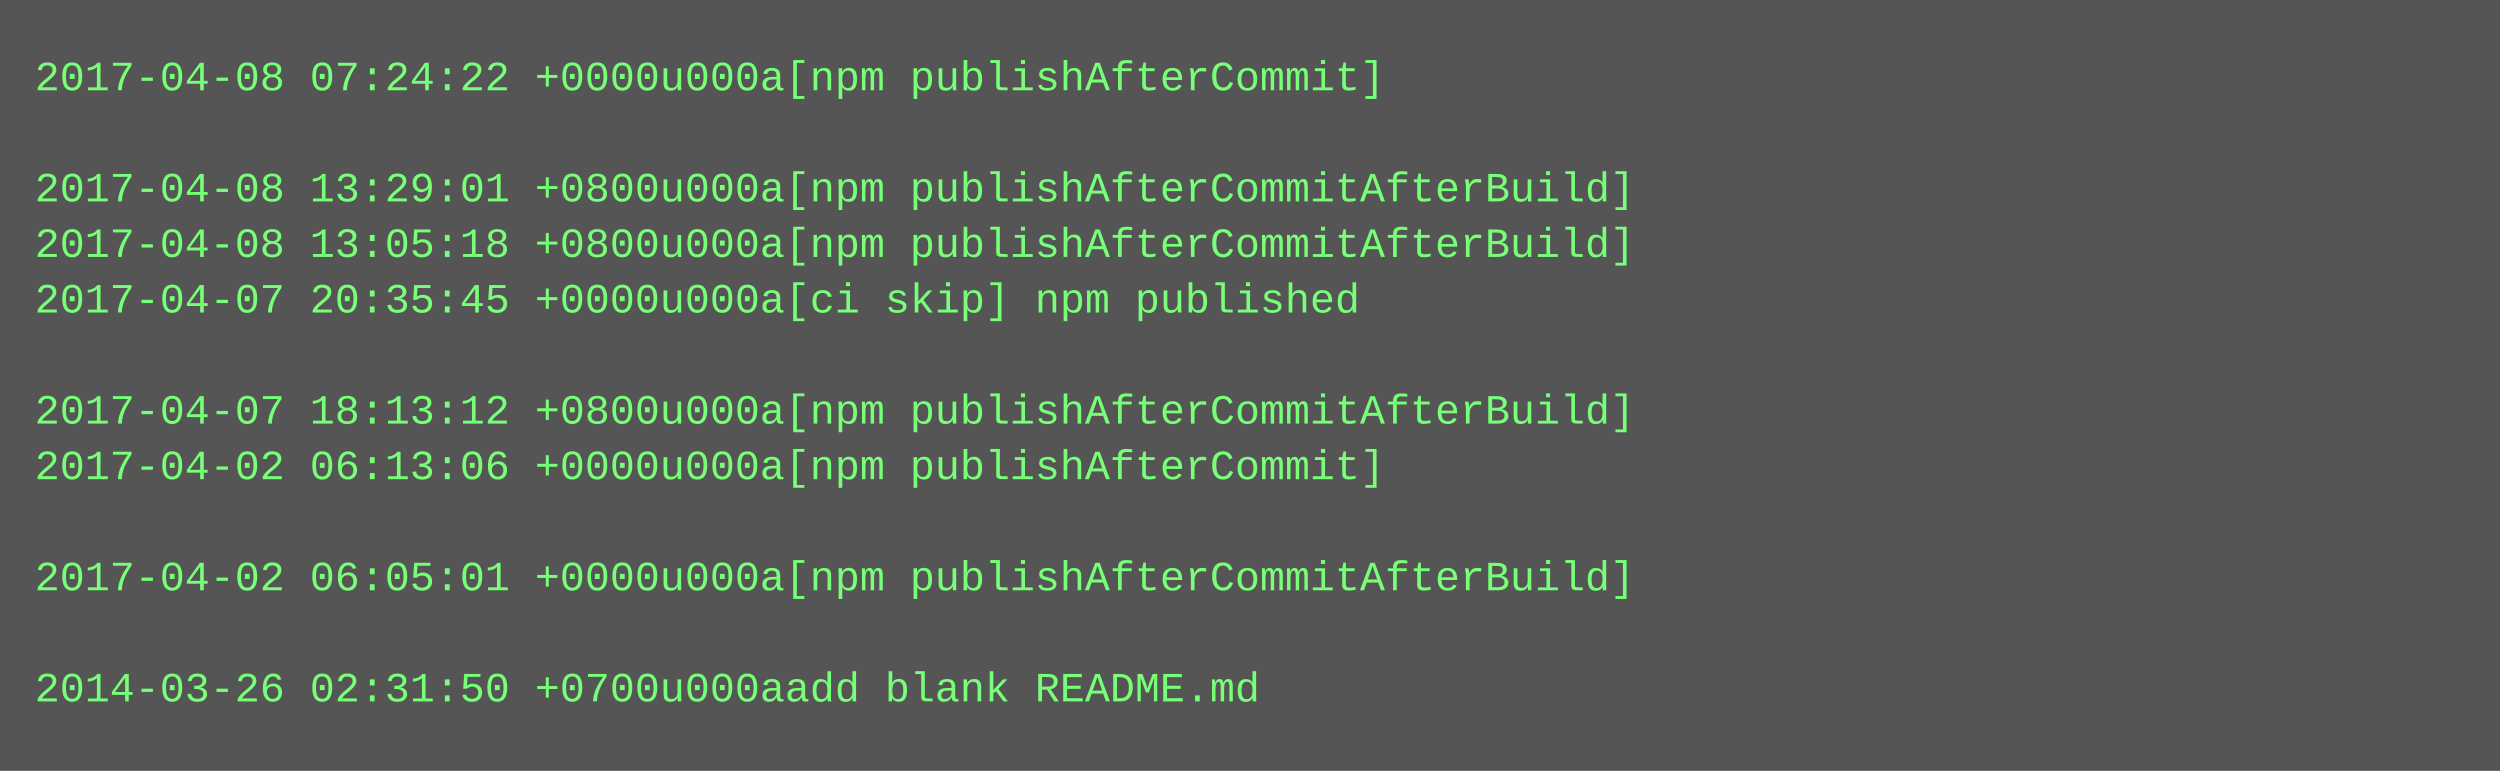
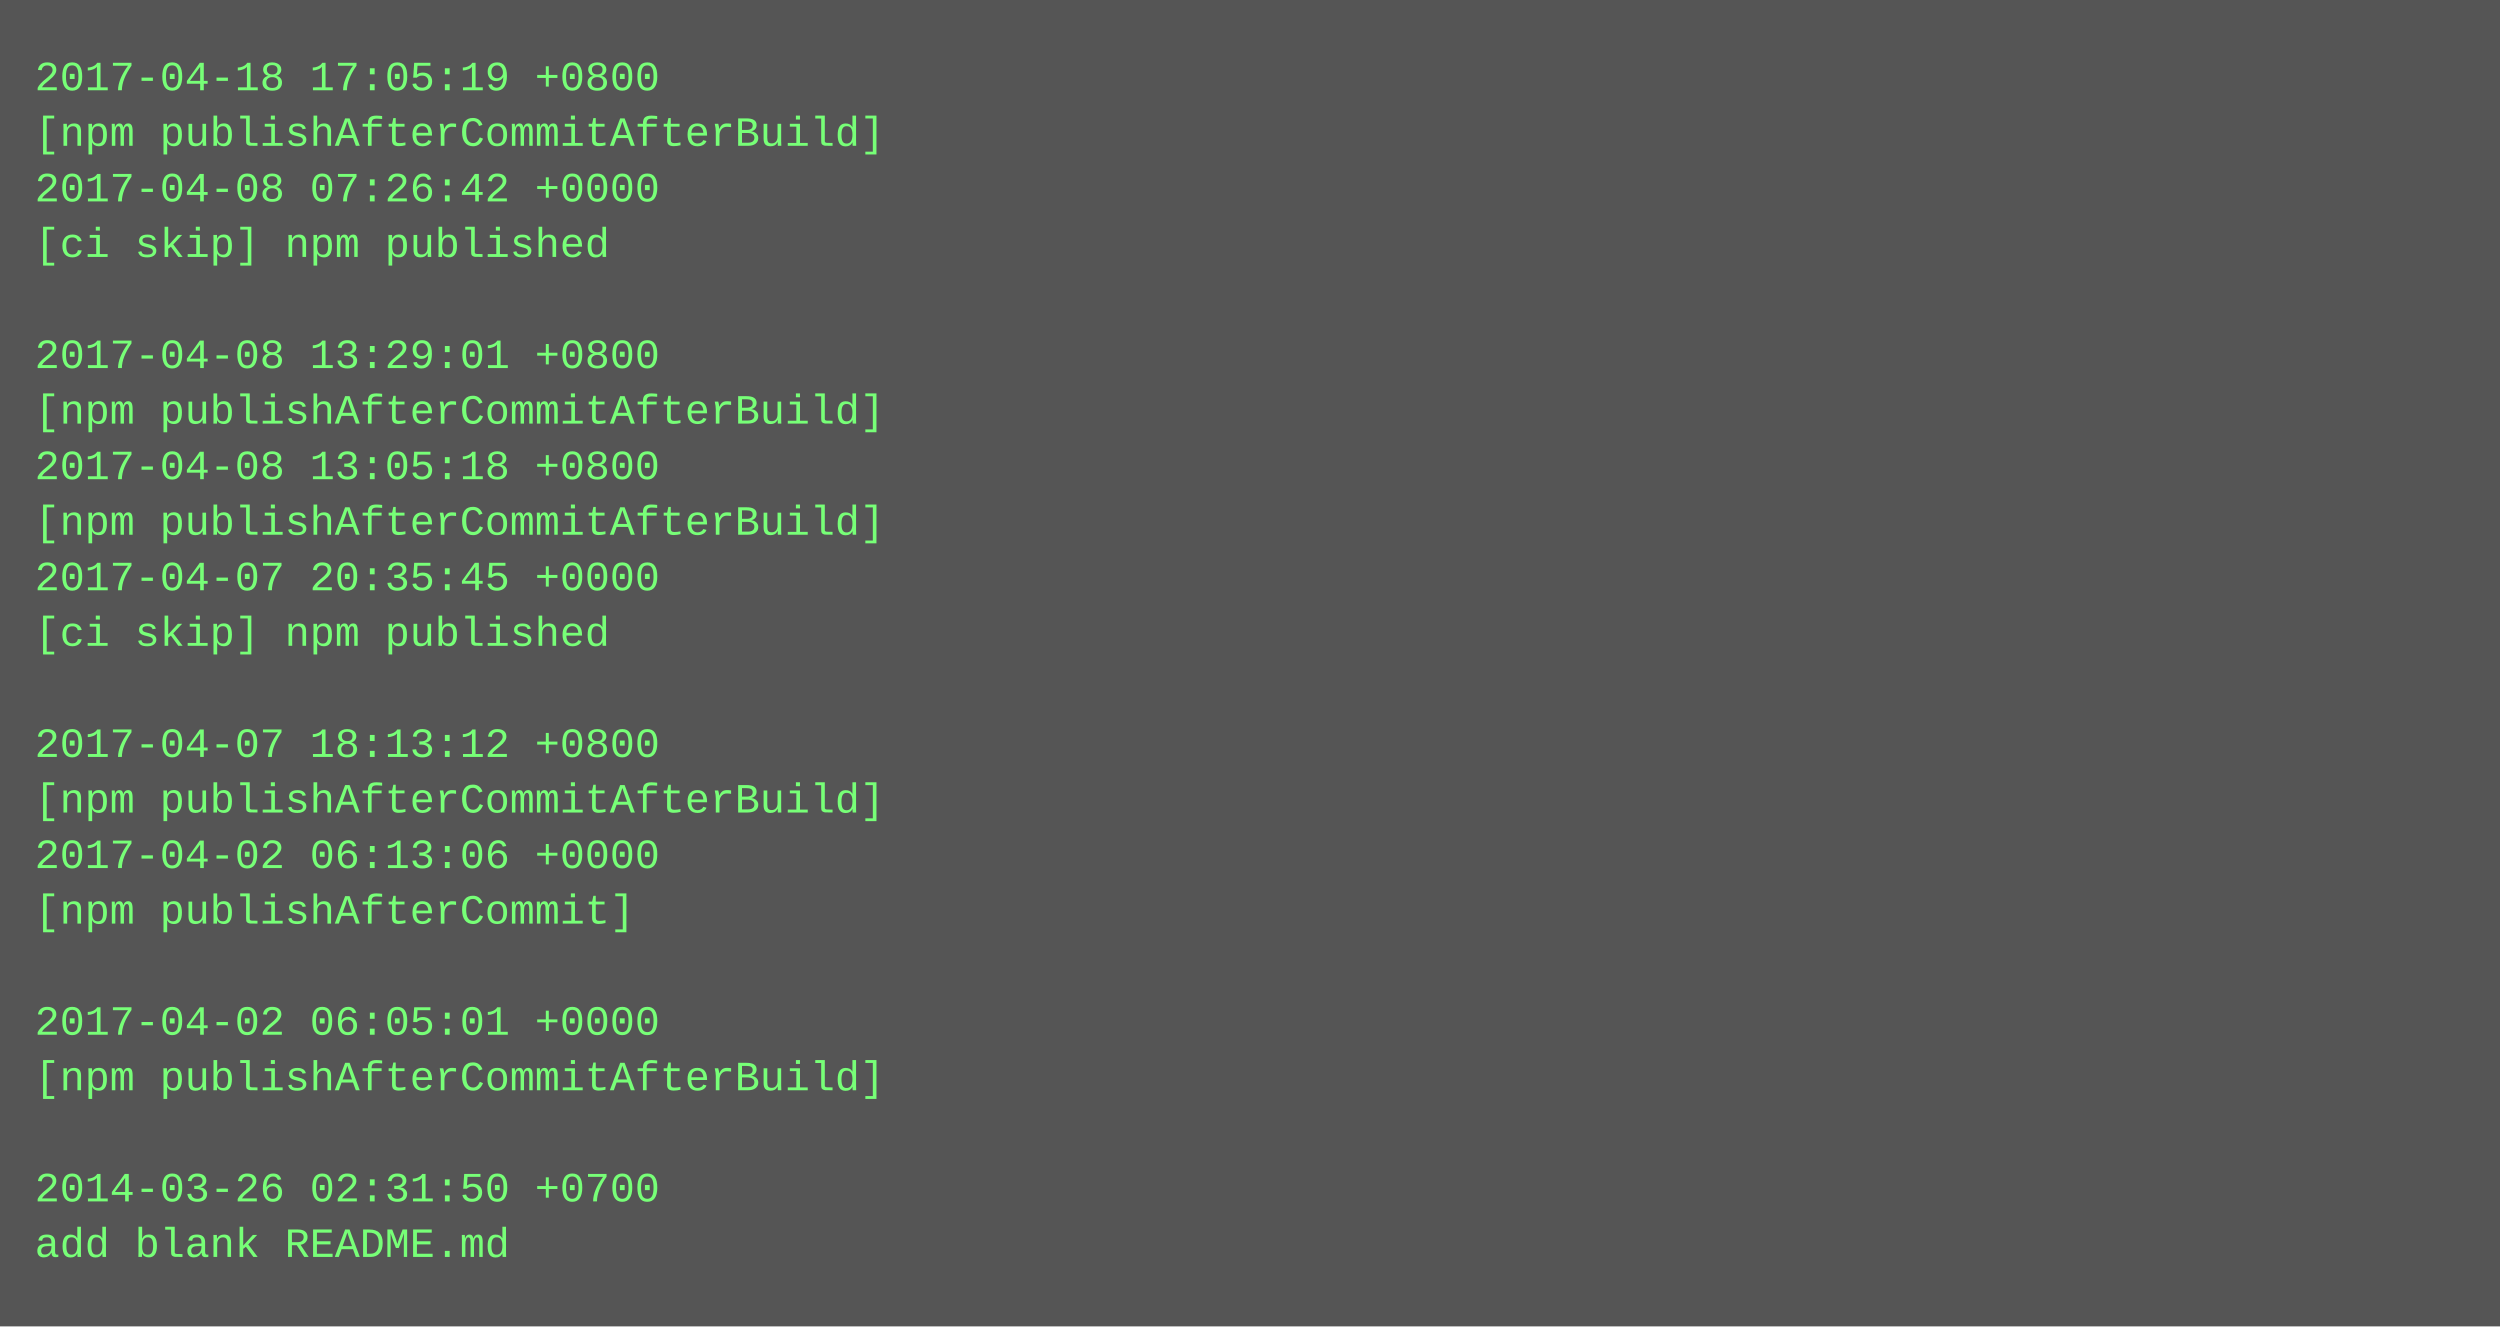
- <svg xmlns="http://www.w3.org/2000/svg" height="222" width="720">
-   <rect height="222" fill="#555" width="720" />
+ <svg xmlns="http://www.w3.org/2000/svg" height="382" width="720">
+   <rect height="382" fill="#555" width="720" />
  <text fill="#7f7" font-family="Courier New" font-size="12" xml:space="preserve">
-     <tspan x="10" y="26">2017-04-08 07:24:22 +0000u000a[npm publishAfterCommit]</tspan>
-     <tspan x="10" y="42" />
-     <tspan x="10" y="58">2017-04-08 13:29:01 +0800u000a[npm publishAfterCommitAfterBuild]</tspan>
-     <tspan x="10" y="74">2017-04-08 13:05:18 +0800u000a[npm publishAfterCommitAfterBuild]</tspan>
-     <tspan x="10" y="90">2017-04-07 20:35:45 +0000u000a[ci skip] npm published</tspan>
-     <tspan x="10" y="106" />
-     <tspan x="10" y="122">2017-04-07 18:13:12 +0800u000a[npm publishAfterCommitAfterBuild]</tspan>
-     <tspan x="10" y="138">2017-04-02 06:13:06 +0000u000a[npm publishAfterCommit]</tspan>
-     <tspan x="10" y="154" />
-     <tspan x="10" y="170">2017-04-02 06:05:01 +0000u000a[npm publishAfterCommitAfterBuild]</tspan>
-     <tspan x="10" y="186" />
-     <tspan x="10" y="202">2014-03-26 02:31:50 +0700u000aadd blank README.md</tspan>
+     <tspan x="10" y="26">2017-04-18 17:05:19 +0800</tspan>
+     <tspan x="10" y="42">[npm publishAfterCommitAfterBuild]</tspan>
+     <tspan x="10" y="58">2017-04-08 07:26:42 +0000</tspan>
+     <tspan x="10" y="74">[ci skip] npm published</tspan>
+     <tspan x="10" y="90" />
+     <tspan x="10" y="106">2017-04-08 13:29:01 +0800</tspan>
+     <tspan x="10" y="122">[npm publishAfterCommitAfterBuild]</tspan>
+     <tspan x="10" y="138">2017-04-08 13:05:18 +0800</tspan>
+     <tspan x="10" y="154">[npm publishAfterCommitAfterBuild]</tspan>
+     <tspan x="10" y="170">2017-04-07 20:35:45 +0000</tspan>
+     <tspan x="10" y="186">[ci skip] npm published</tspan>
+     <tspan x="10" y="202" />
+     <tspan x="10" y="218">2017-04-07 18:13:12 +0800</tspan>
+     <tspan x="10" y="234">[npm publishAfterCommitAfterBuild]</tspan>
+     <tspan x="10" y="250">2017-04-02 06:13:06 +0000</tspan>
+     <tspan x="10" y="266">[npm publishAfterCommit]</tspan>
+     <tspan x="10" y="282" />
+     <tspan x="10" y="298">2017-04-02 06:05:01 +0000</tspan>
+     <tspan x="10" y="314">[npm publishAfterCommitAfterBuild]</tspan>
+     <tspan x="10" y="330" />
+     <tspan x="10" y="346">2014-03-26 02:31:50 +0700</tspan>
+     <tspan x="10" y="362">add blank README.md</tspan>
  </text>
</svg>
